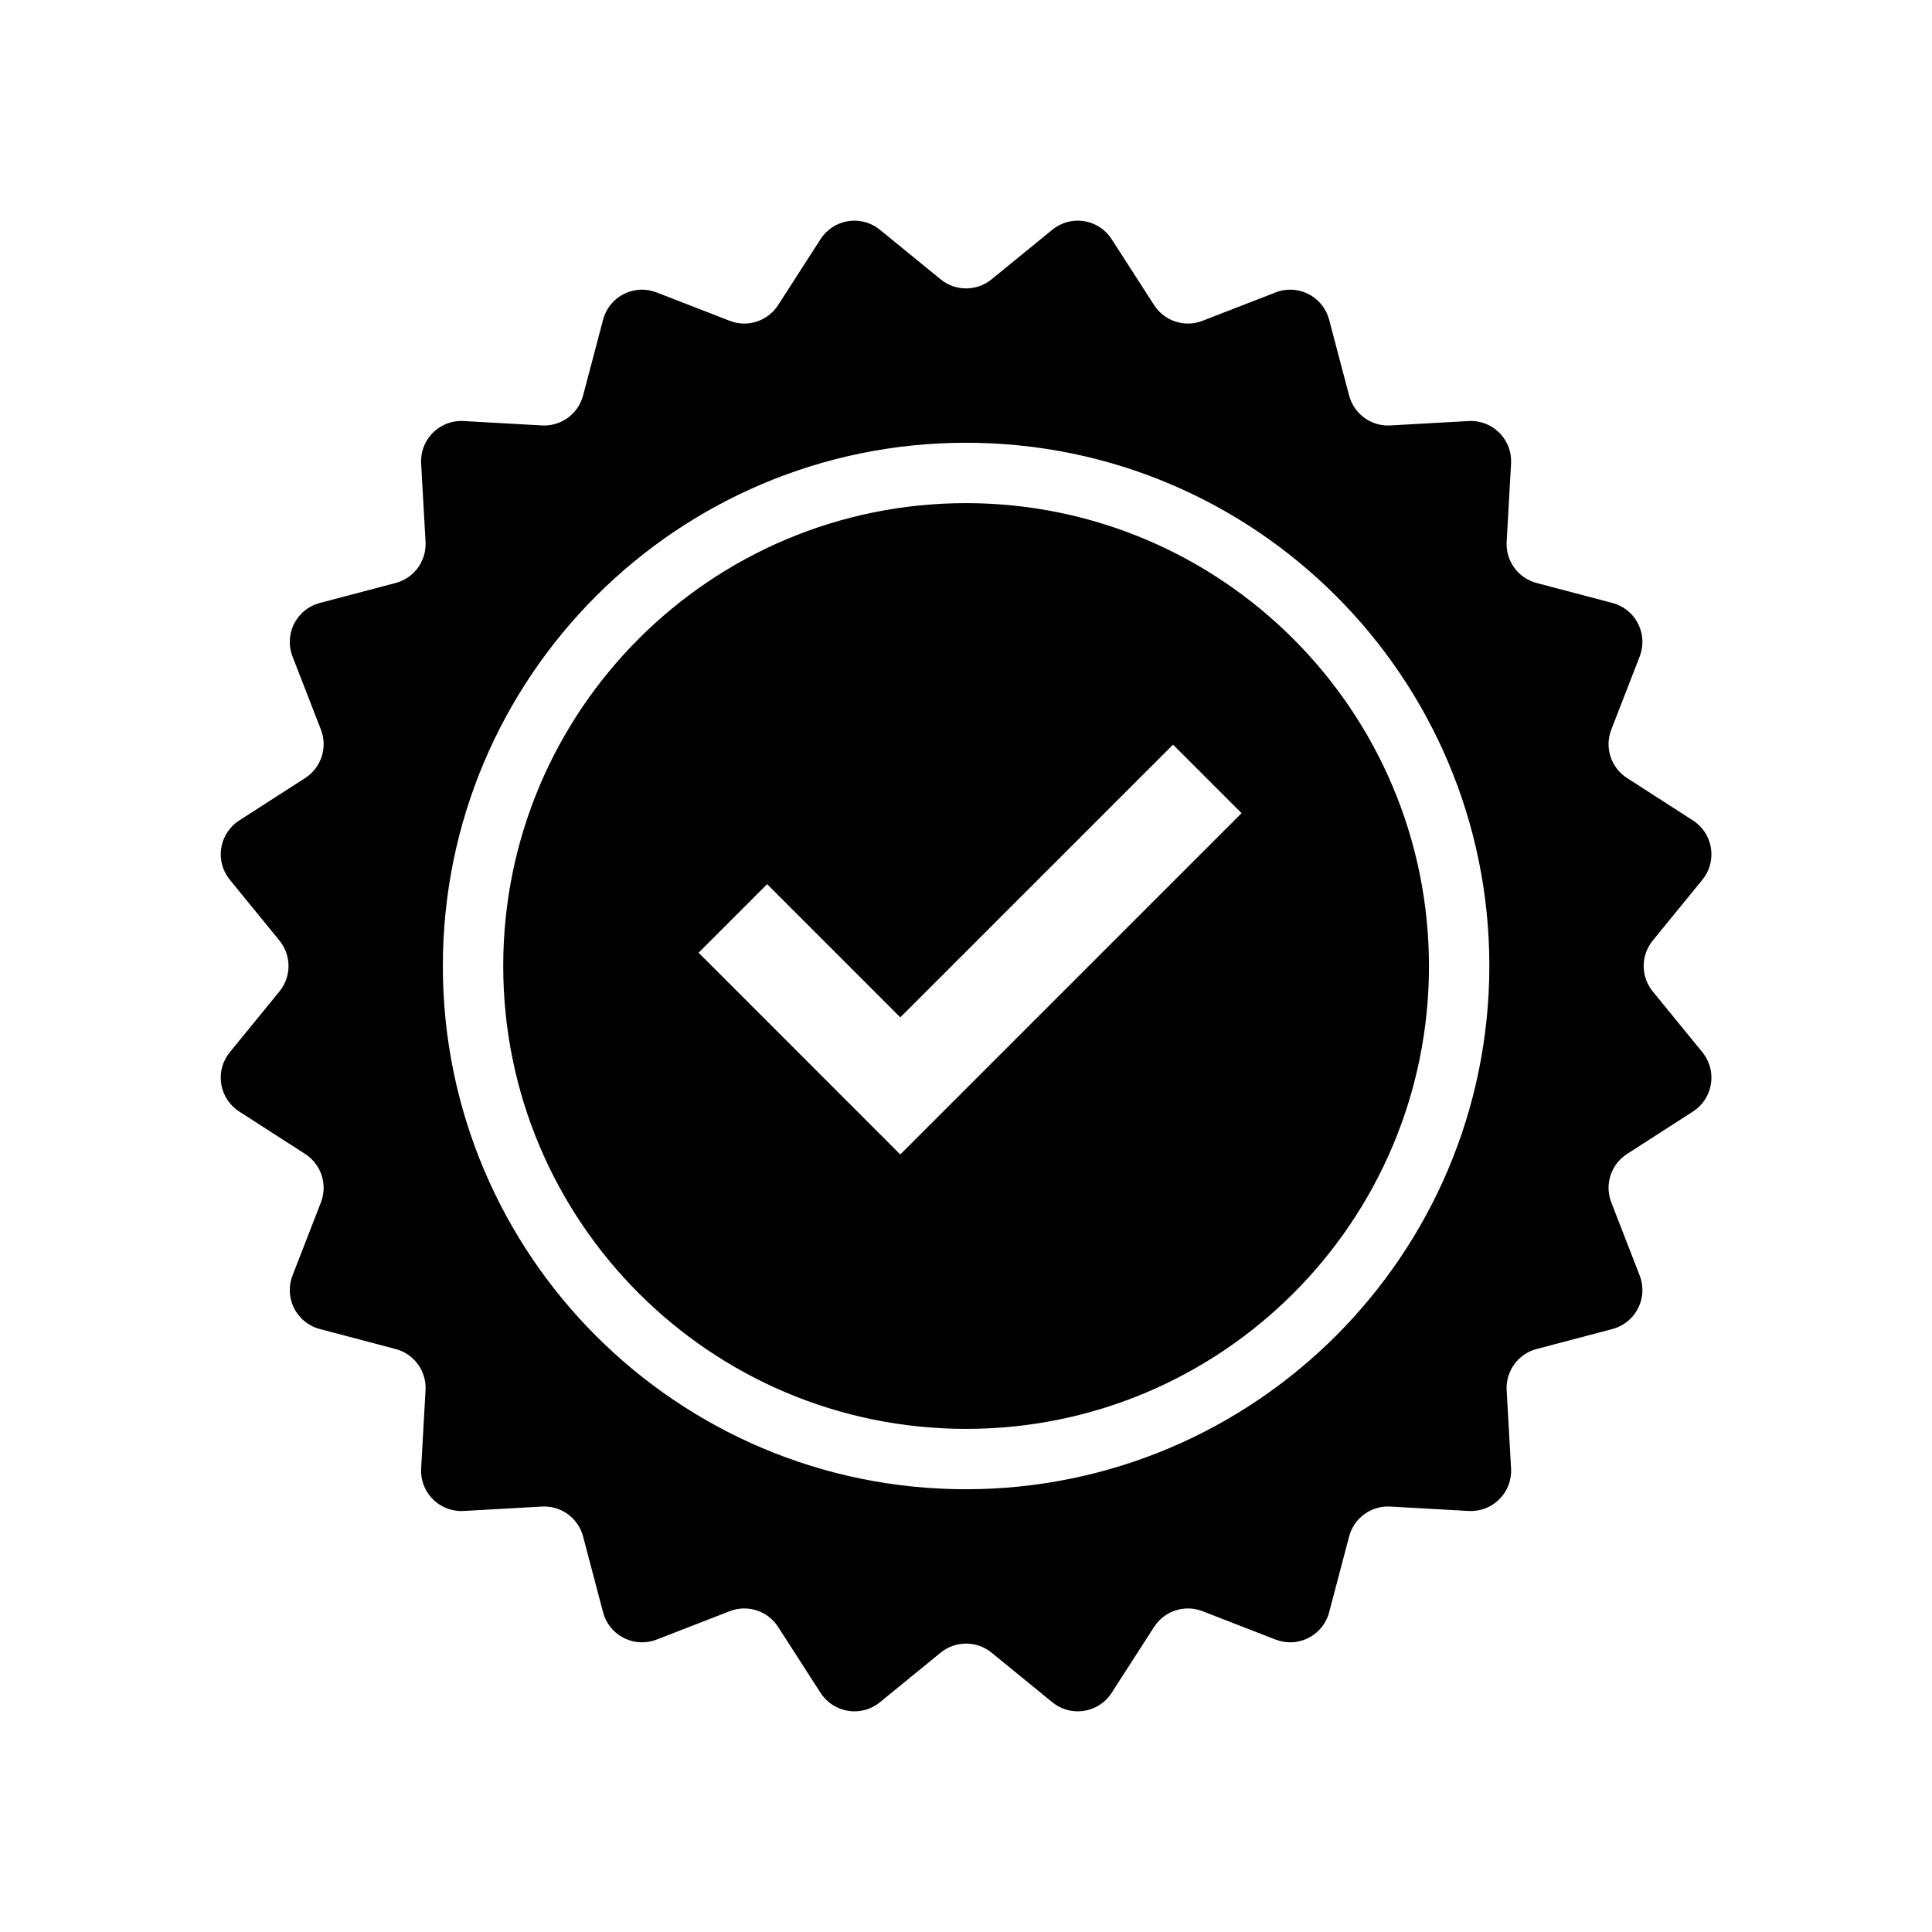
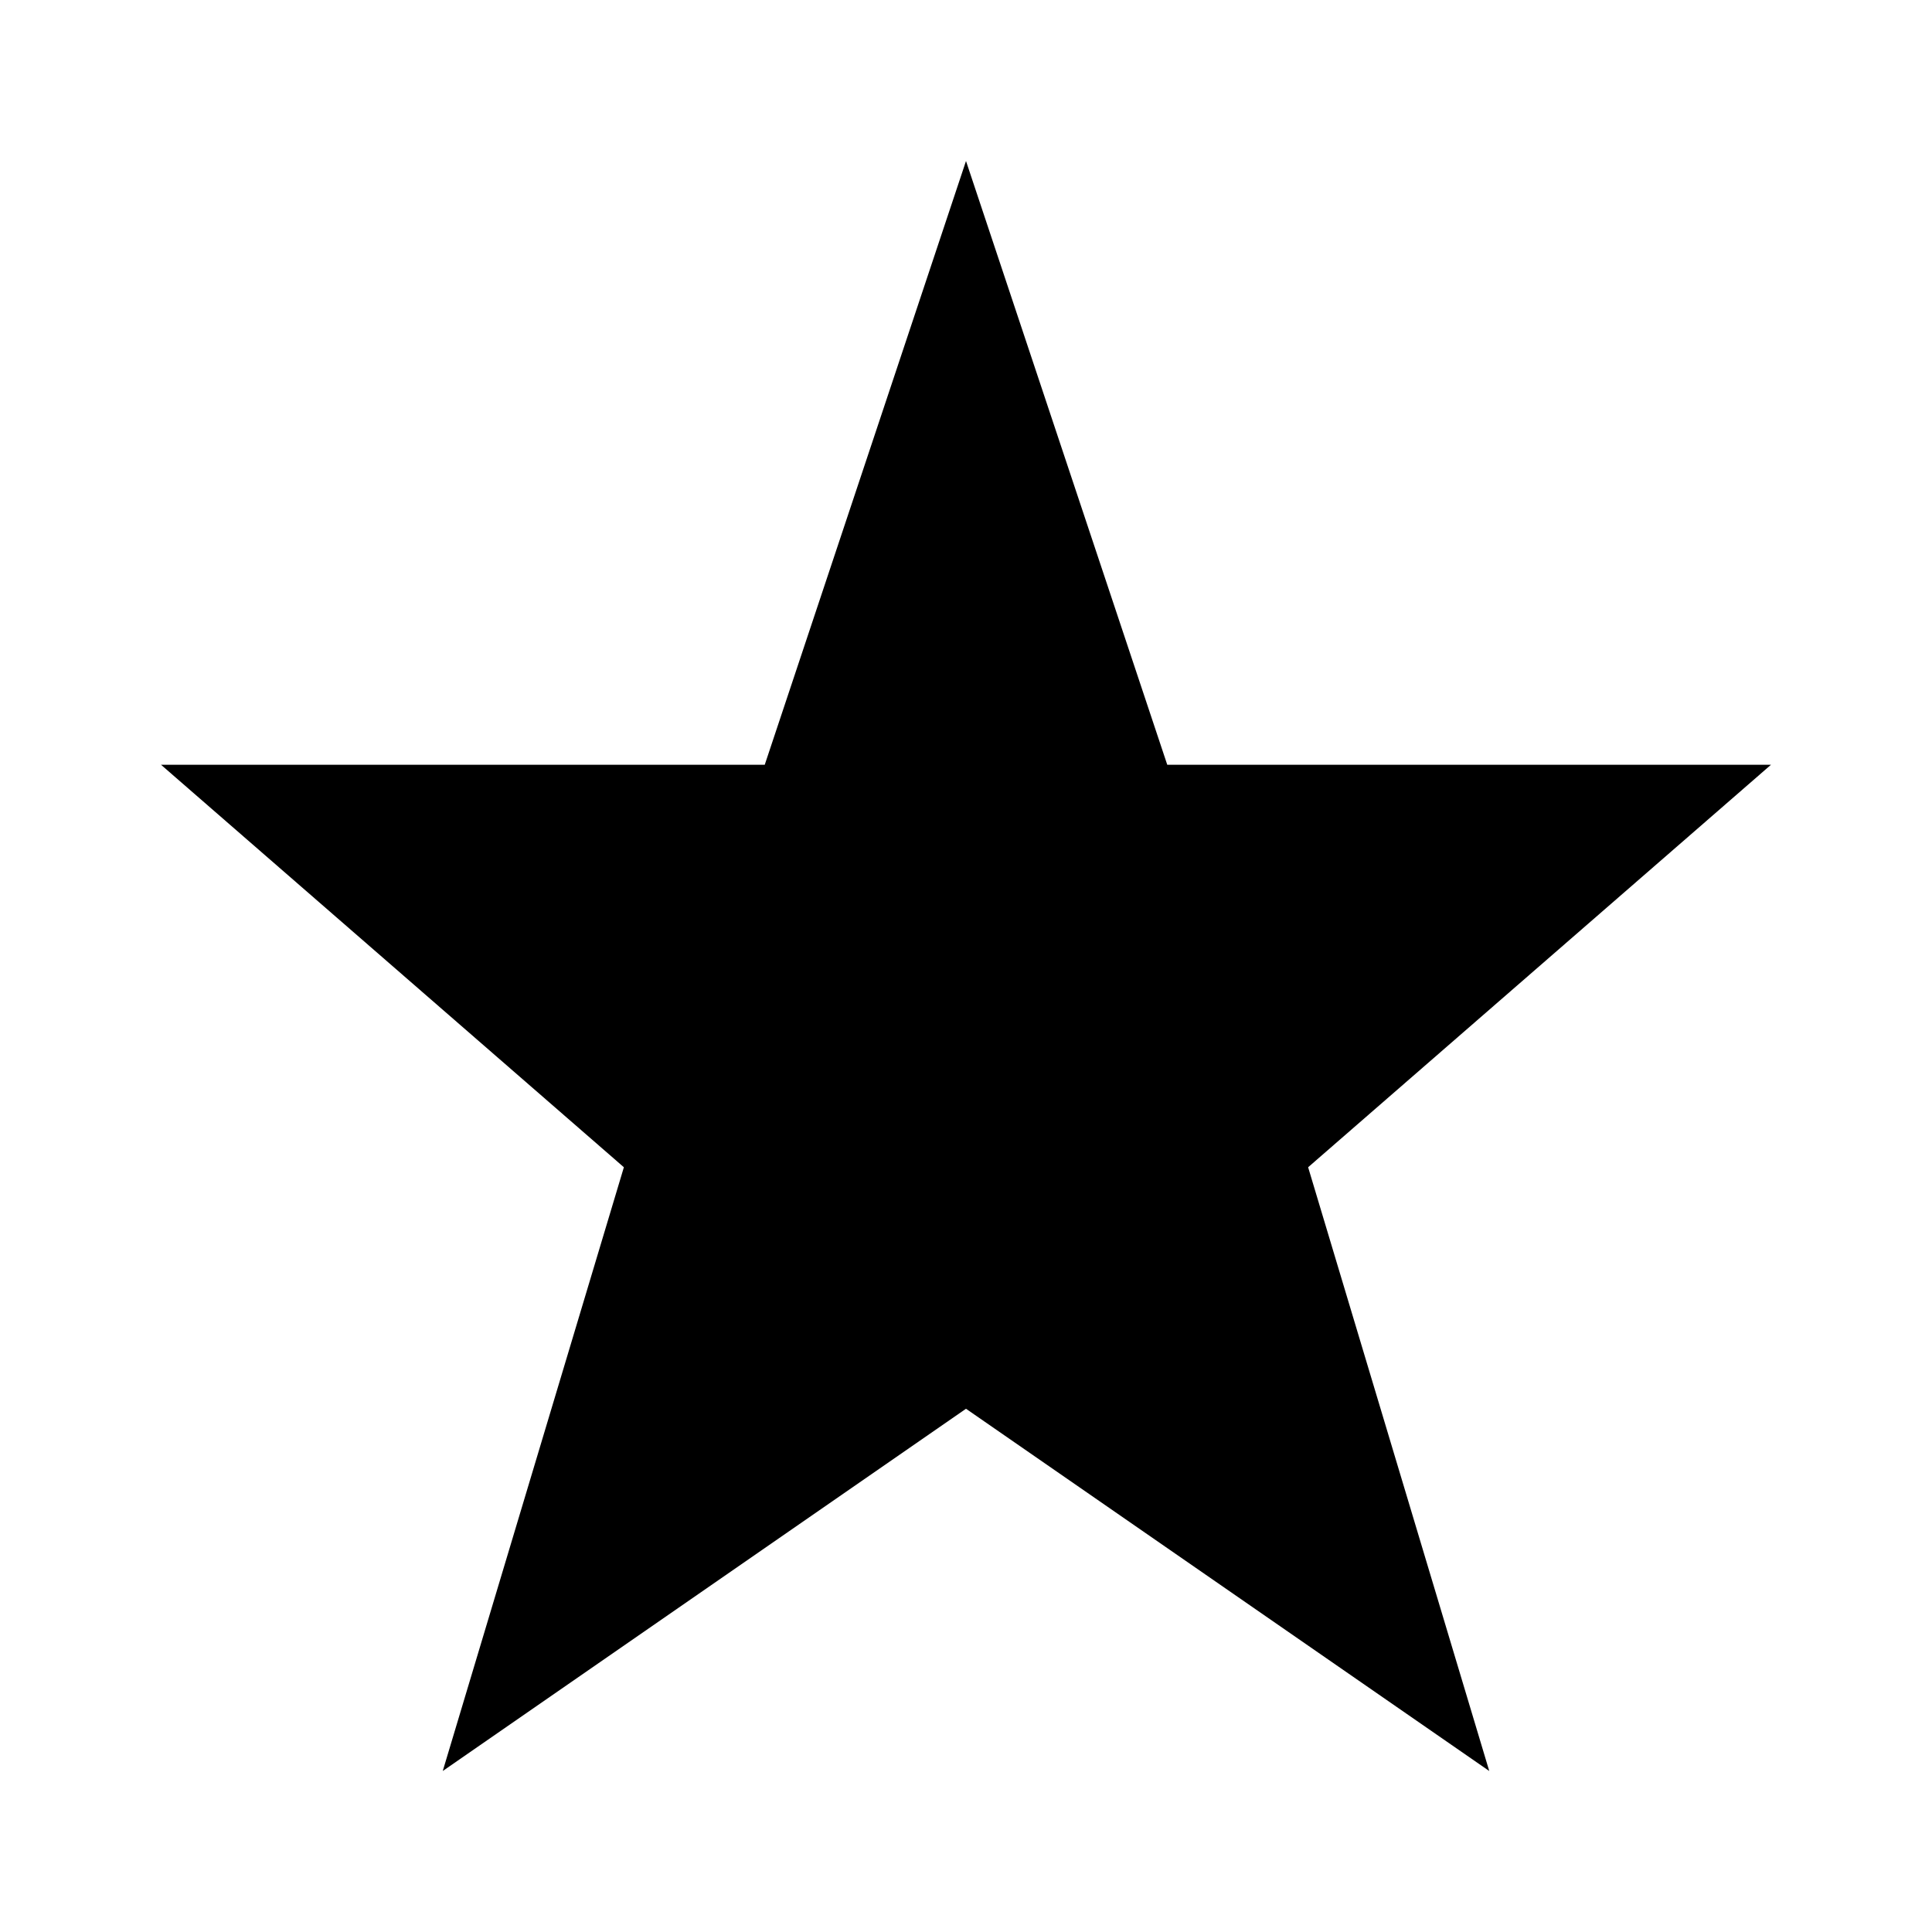
- <svg xmlns="http://www.w3.org/2000/svg" viewBox="0 0 96 96" id="Icons_BadgeTick" overflow="hidden">
-   <path d="M48.005 25C35.303 25 25.005 35.297 25.005 48 25.005 60.703 35.303 71 48.005 71 60.708 71 71.005 60.703 71.005 48 70.991 35.303 60.702 25.014 48.005 25ZM44.735 57.364 34.712 47.34 38.118 43.934 44.735 50.551 58.287 37 61.693 40.406Z" />
-   <path d="M82.125 49.265C81.524 48.529 81.524 47.471 82.125 46.735L84.589 43.716C85.288 42.861 85.161 41.601 84.306 40.902 84.247 40.854 84.186 40.81 84.123 40.769L80.846 38.659C80.047 38.145 79.72 37.14 80.064 36.254L81.475 32.62C81.875 31.59 81.365 30.431 80.335 30.032 80.265 30.004 80.194 29.981 80.121 29.962L76.352 28.968C75.433 28.726 74.812 27.871 74.865 26.922L75.084 23.03C75.146 21.927 74.302 20.983 73.199 20.921 73.125 20.917 73.05 20.917 72.975 20.921L69.083 21.14C68.134 21.193 67.279 20.572 67.037 19.653L66.043 15.884C65.761 14.816 64.667 14.179 63.599 14.46 63.526 14.48 63.455 14.503 63.385 14.53L59.751 15.941C58.865 16.285 57.86 15.958 57.346 15.159L55.236 11.882C54.638 10.953 53.4 10.685 52.472 11.283 52.408 11.324 52.347 11.368 52.289 11.416L49.27 13.88C48.534 14.481 47.476 14.481 46.74 13.88L43.721 11.416C42.866 10.717 41.606 10.844 40.907 11.699 40.859 11.758 40.815 11.819 40.774 11.882L38.664 15.159C38.15 15.958 37.145 16.285 36.259 15.941L32.625 14.53C31.595 14.13 30.436 14.64 30.037 15.67 30.009 15.74 29.986 15.811 29.967 15.884L28.973 19.653C28.731 20.572 27.876 21.193 26.927 21.14L23.035 20.921C21.932 20.859 20.988 21.703 20.926 22.806 20.922 22.88 20.922 22.955 20.926 23.03L21.145 26.922C21.198 27.871 20.577 28.726 19.658 28.968L15.889 29.962C14.821 30.244 14.184 31.338 14.466 32.406 14.485 32.479 14.508 32.55 14.535 32.62L15.946 36.254C16.29 37.14 15.963 38.145 15.164 38.659L11.887 40.769C10.958 41.367 10.69 42.604 11.287 43.533 11.328 43.596 11.372 43.658 11.42 43.716L13.885 46.735C14.486 47.471 14.486 48.529 13.885 49.265L11.42 52.284C10.721 53.139 10.848 54.4 11.704 55.098 11.762 55.146 11.824 55.19 11.887 55.231L15.164 57.341C15.963 57.855 16.29 58.86 15.946 59.746L14.535 63.38C14.135 64.41 14.646 65.569 15.675 65.969 15.745 65.996 15.816 66.019 15.889 66.038L19.658 67.032C20.577 67.274 21.198 68.129 21.145 69.078L20.926 72.97C20.864 74.073 21.708 75.017 22.811 75.079 22.885 75.083 22.96 75.083 23.035 75.079L26.927 74.86C27.876 74.807 28.731 75.428 28.973 76.347L29.967 80.116C30.249 81.184 31.343 81.821 32.411 81.54 32.484 81.52 32.555 81.497 32.625 81.47L36.259 80.059C37.145 79.715 38.15 80.042 38.664 80.841L40.774 84.118C41.372 85.047 42.61 85.315 43.538 84.717 43.602 84.676 43.663 84.632 43.721 84.584L46.74 82.12C47.476 81.519 48.534 81.519 49.27 82.12L52.289 84.584C53.144 85.283 54.404 85.156 55.103 84.301 55.151 84.242 55.195 84.181 55.236 84.118L57.346 80.841C57.86 80.042 58.865 79.715 59.751 80.059L63.385 81.47C64.415 81.87 65.573 81.359 65.974 80.33 66.001 80.26 66.024 80.189 66.043 80.116L67.037 76.347C67.279 75.428 68.134 74.807 69.083 74.86L72.975 75.079C74.078 75.141 75.022 74.297 75.084 73.194 75.088 73.12 75.088 73.045 75.084 72.97L74.865 69.078C74.812 68.129 75.433 67.274 76.352 67.032L80.121 66.038C81.189 65.756 81.826 64.662 81.544 63.594 81.525 63.521 81.502 63.45 81.475 63.38L80.064 59.746C79.72 58.86 80.047 57.855 80.846 57.341L84.123 55.231C85.052 54.633 85.32 53.395 84.722 52.467 84.681 52.403 84.637 52.342 84.589 52.284ZM48.005 74C33.646 74 22.005 62.359 22.005 48 22.005 33.641 33.646 22 48.005 22 62.364 22 74.005 33.641 74.005 48 73.989 62.353 62.358 73.984 48.005 74Z" />
+ <svg xmlns="http://www.w3.org/2000/svg" viewBox="0 0 96 96" id="Icons_Star" overflow="hidden">
+   <g>
+     <path d="M88 38 58 38 48 8 38 38 8 38 31 58 22 88 48 70 74 88 65 58Z" />
+   </g>
</svg>
